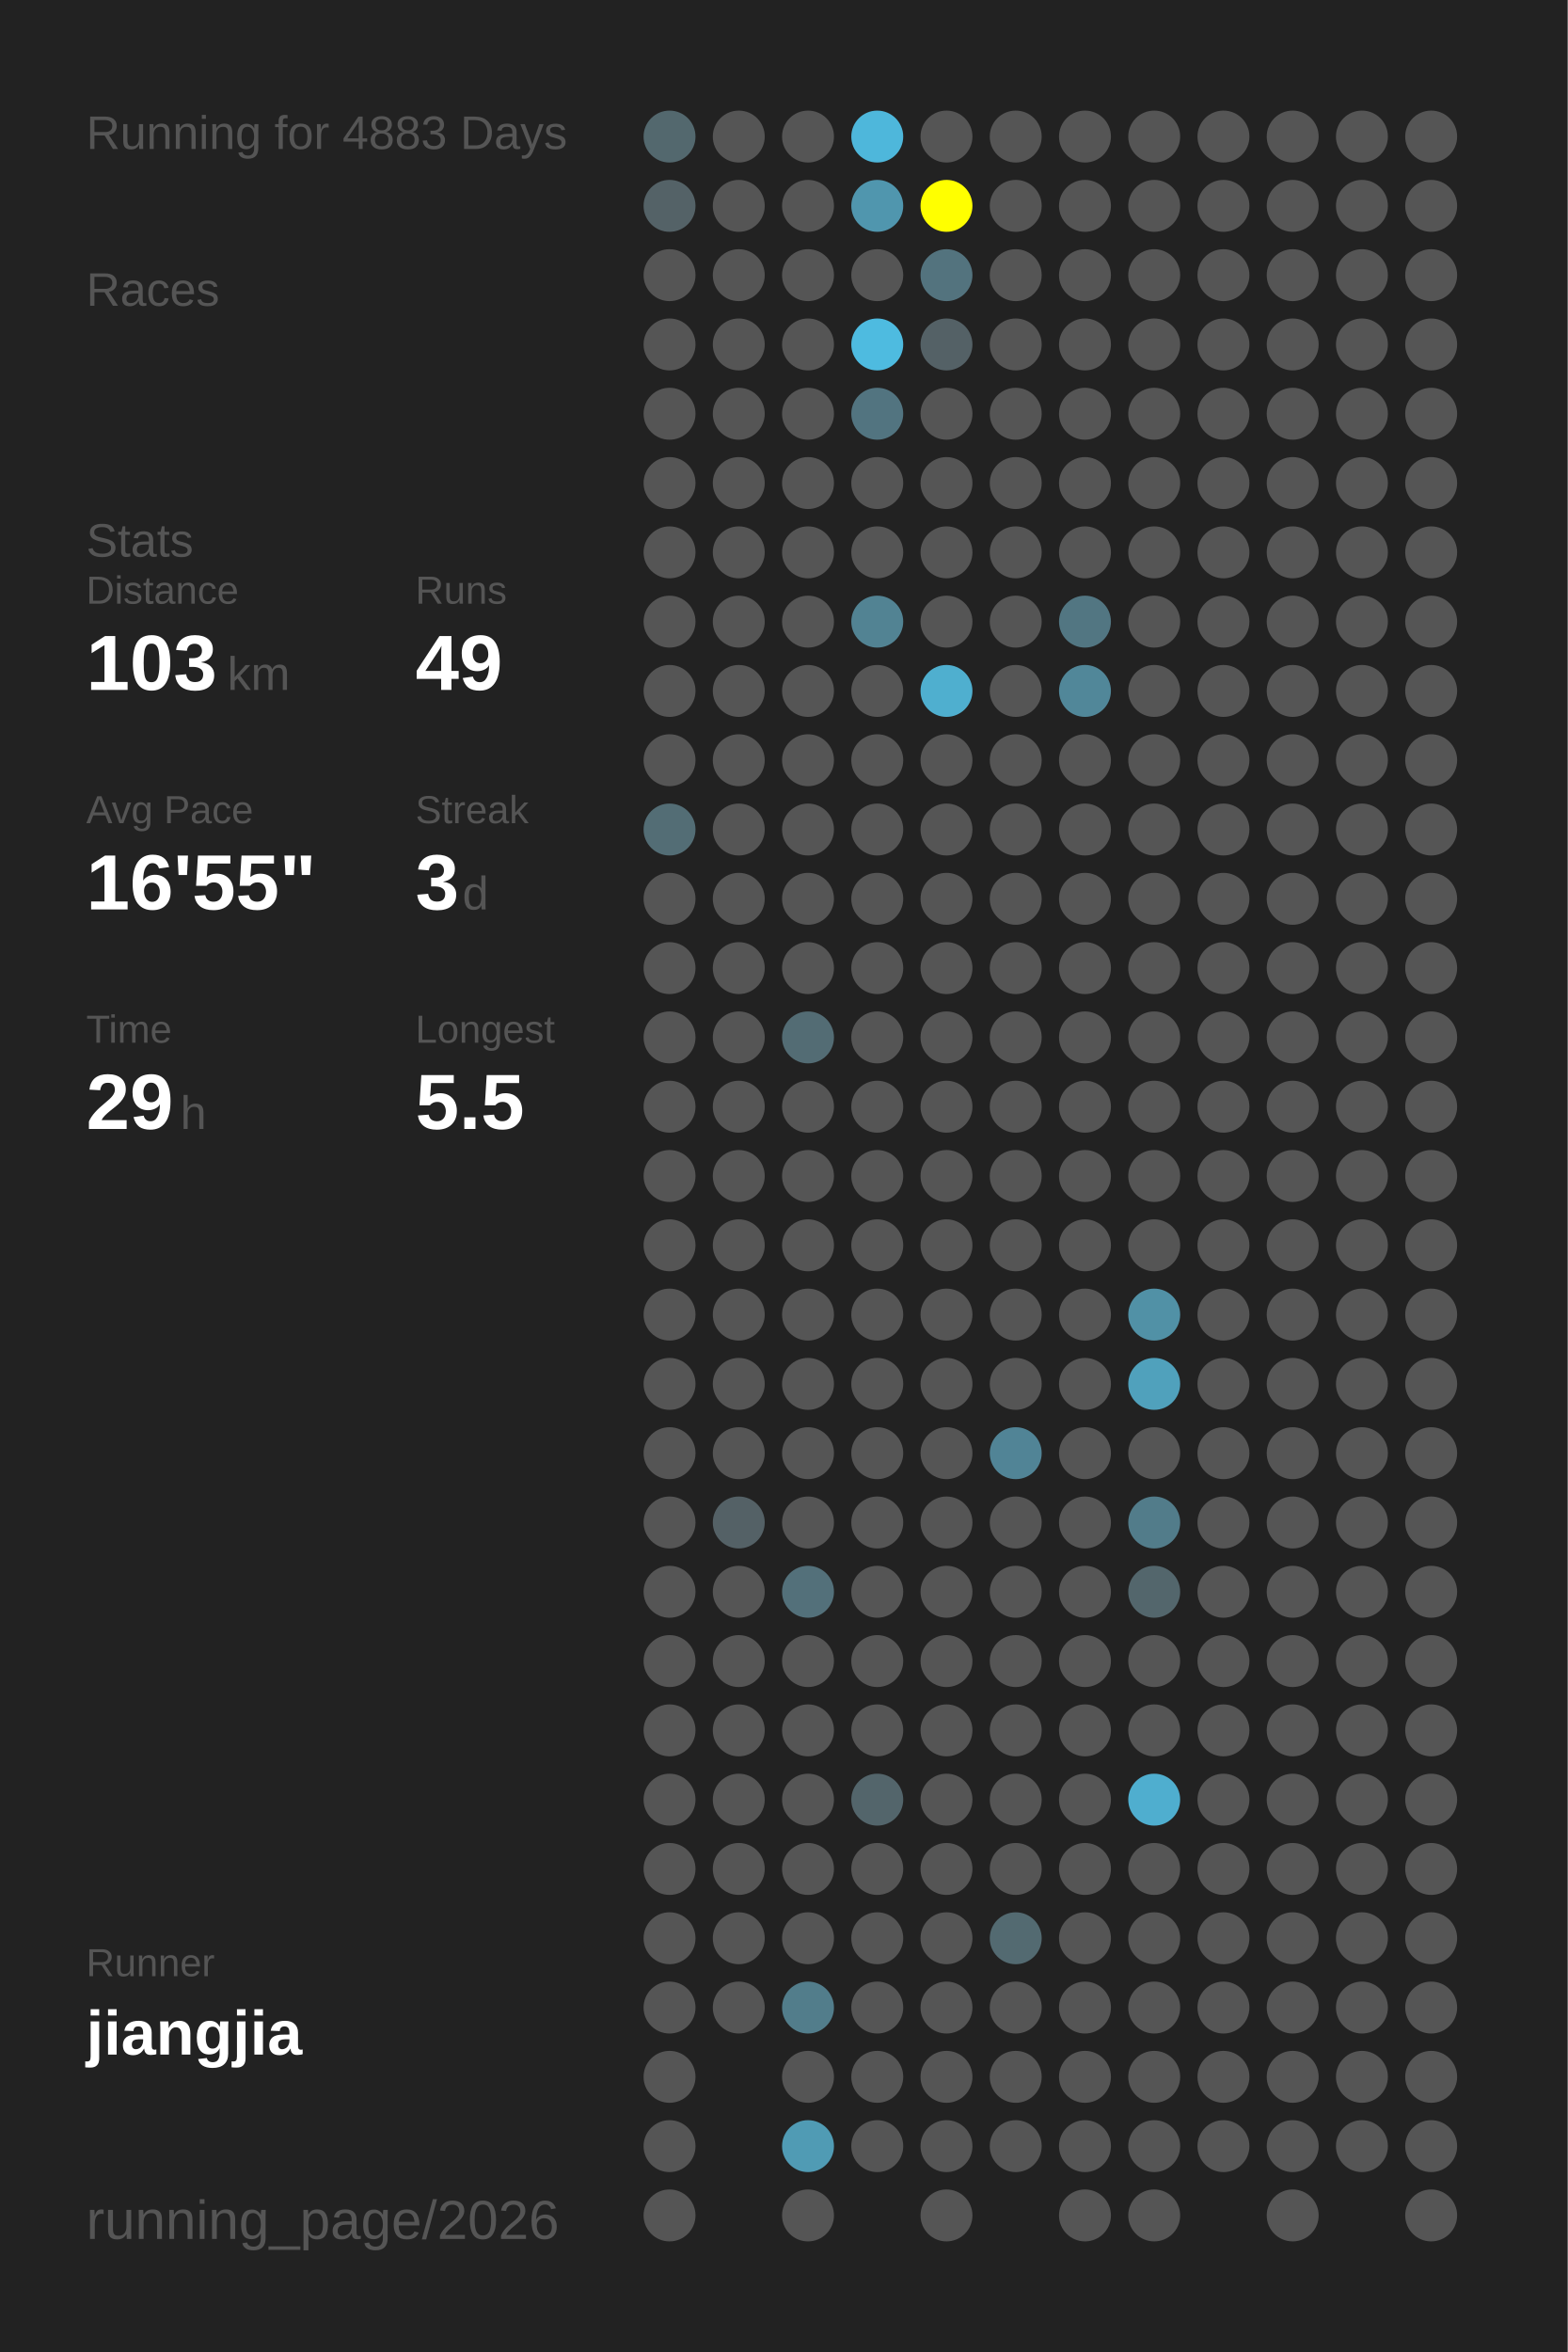
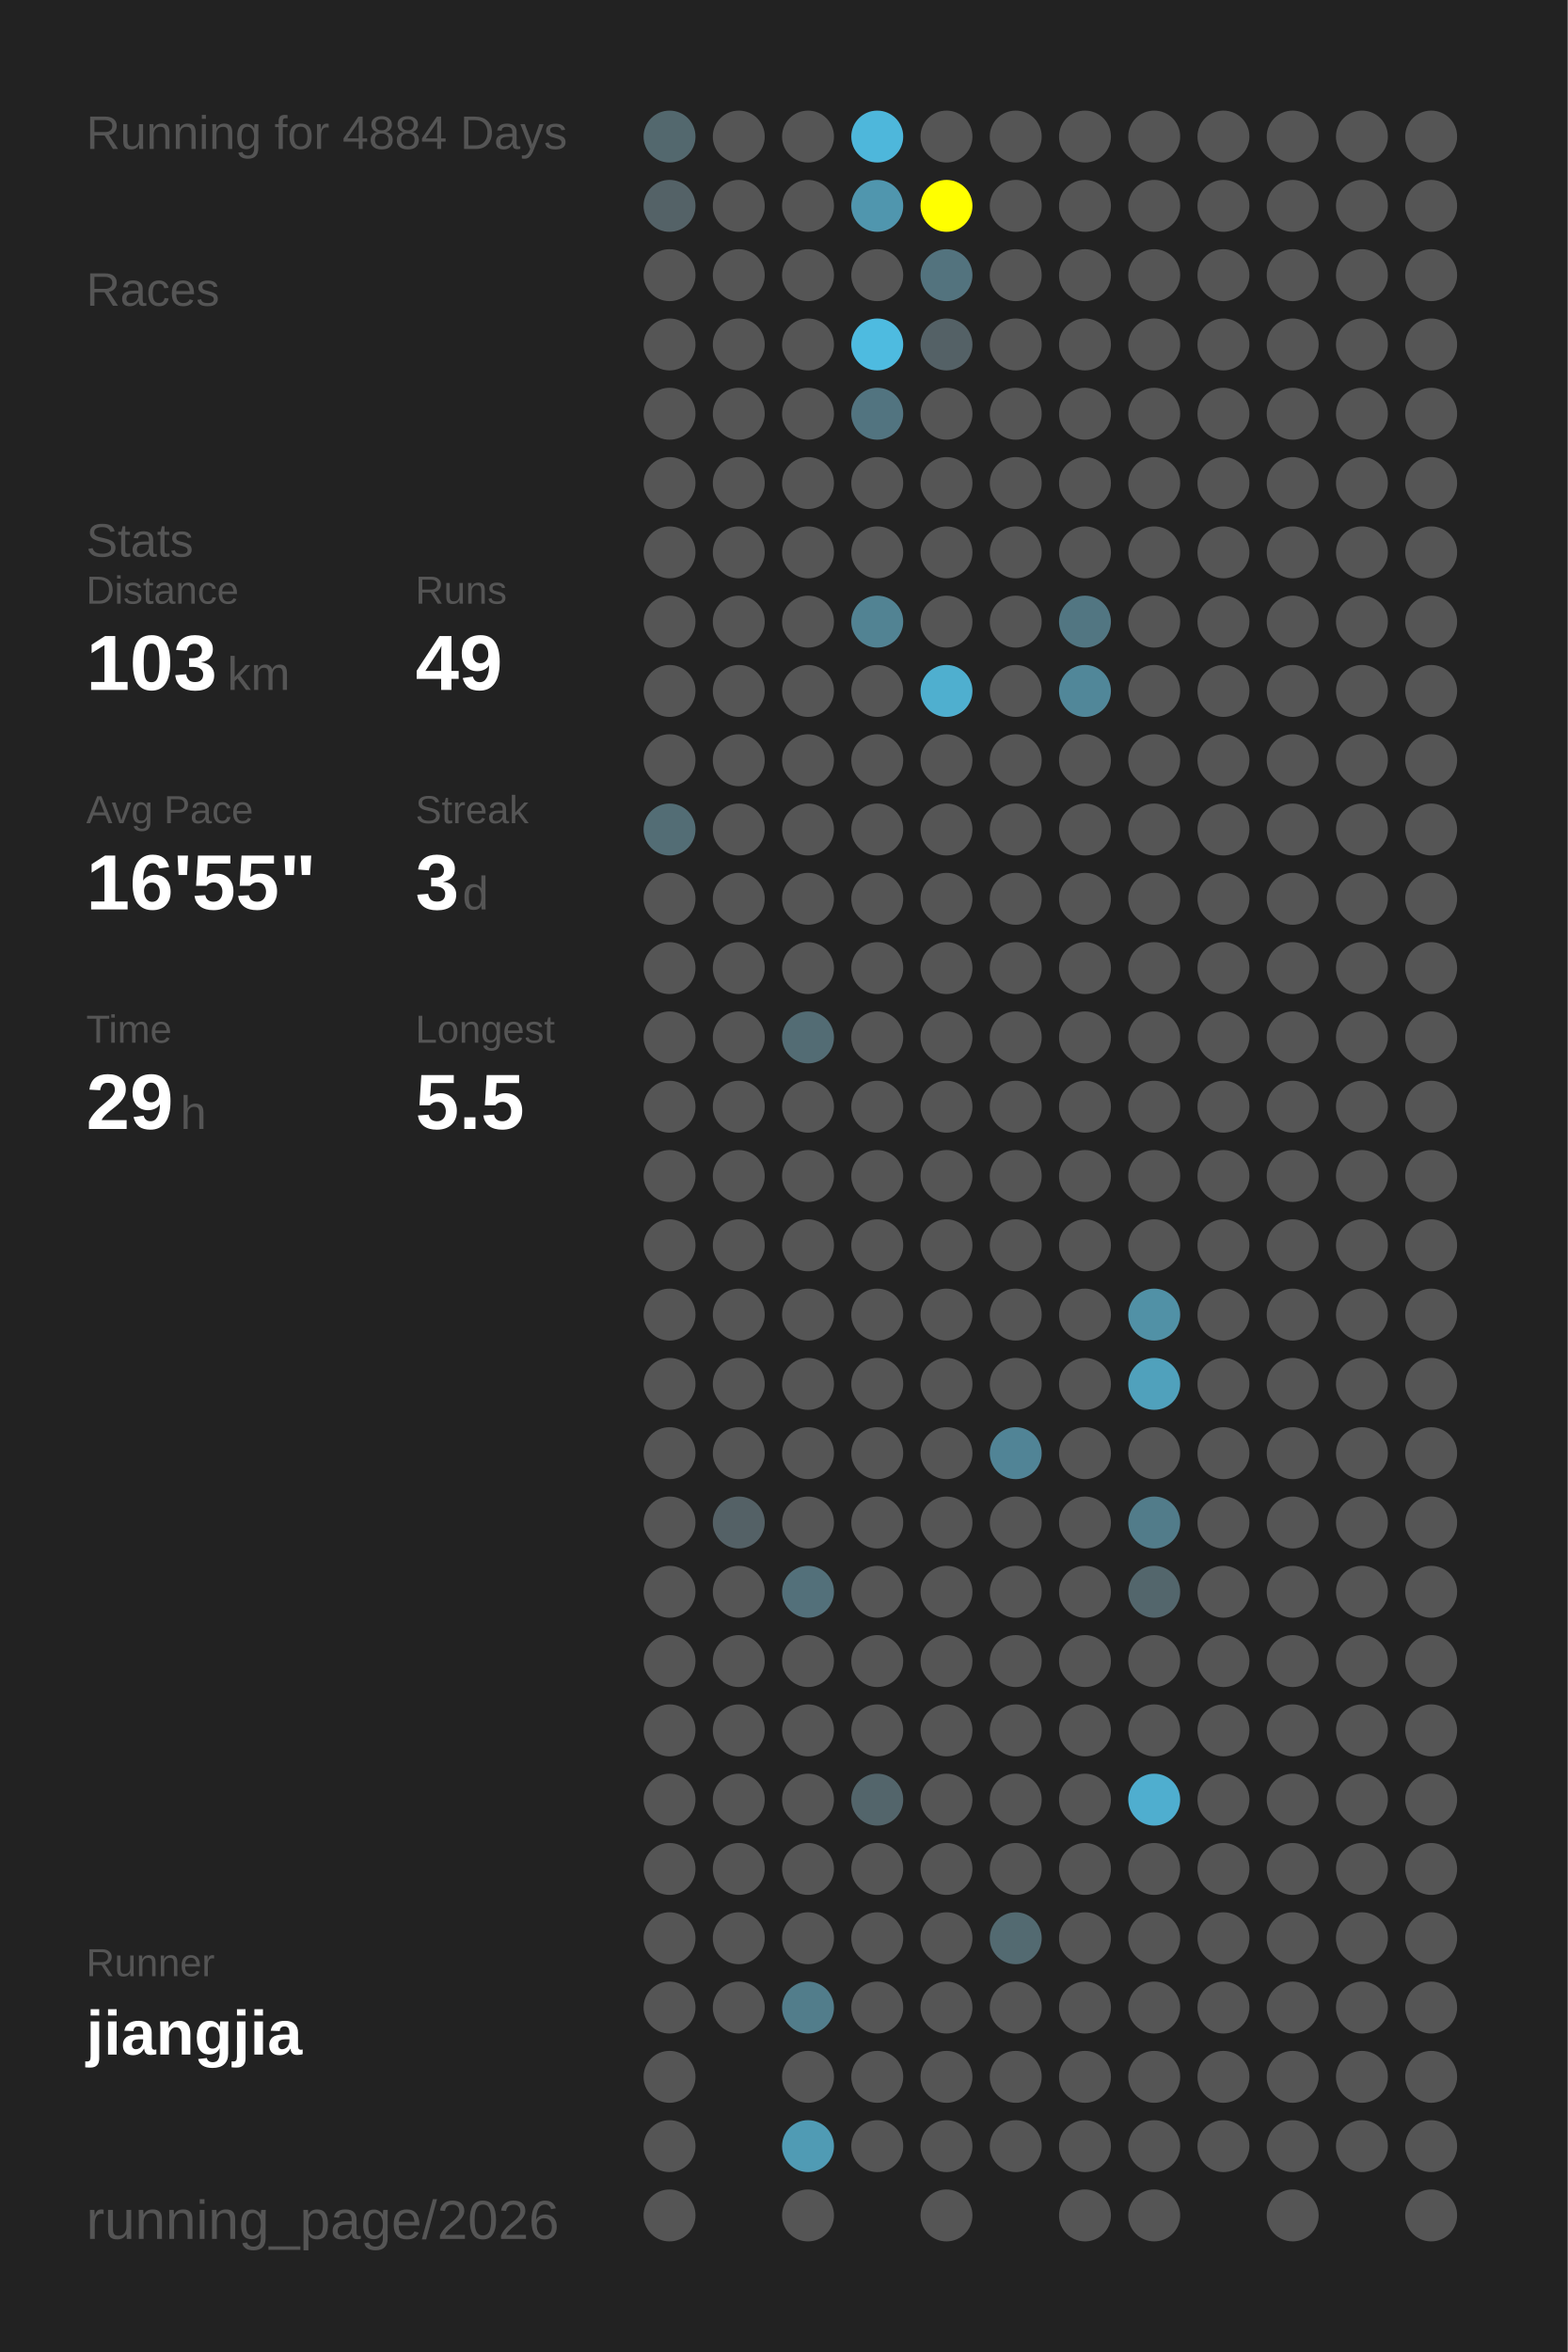
<svg xmlns="http://www.w3.org/2000/svg" baseProfile="full" height="300mm" version="1.1" viewBox="0,0,200,300" width="200mm">
  <defs />
  <rect fill="#222222" height="300" width="200" x="0" y="0" />
-   <text fill="#555555" style="font-size:6px; font-family:Arial;" x="11" y="19">Running for 4883 Days</text>
+   <text fill="#555555" style="font-size:6px; font-family:Arial;" x="11" y="19">Running for 4884 Days</text>
  <text fill="#555555" style="font-size:6px; font-family:Arial;" x="11" y="39">Races</text>
  <text fill="#555555" style="font-size:6px; font-family:Arial;" x="11" y="71">Stats</text>
  <text fill="#555555" style="font-size:5px; font-family:Arial;" x="11" y="77">Distance</text>
  <text fill="#FFFFFF" style="font-size:10px; font-family:Arial; font-weight:bold;" x="11" y="88">103</text>
  <text fill="#555555" style="font-size:6px; font-family:Arial;" x="29" y="88">km</text>
  <text fill="#555555" style="font-size:5px; font-family:Arial;" x="53" y="77">Runs</text>
  <text fill="#FFFFFF" style="font-size:10px; font-family:Arial; font-weight:bold;" x="53" y="88">49</text>
  <text fill="#555555" style="font-size:5px; font-family:Arial;" x="11" y="105">Avg Pace</text>
  <text fill="#FFFFFF" style="font-size:10px; font-family:Arial; font-weight:bold;" x="11" y="116">16'55"</text>
  <text fill="#555555" style="font-size:5px; font-family:Arial;" x="53" y="105">Streak</text>
  <text fill="#FFFFFF" style="font-size:10px; font-family:Arial; font-weight:bold;" x="53" y="116">3</text>
  <text fill="#555555" style="font-size:6px; font-family:Arial;" x="59" y="116">d</text>
  <text fill="#555555" style="font-size:5px; font-family:Arial;" x="11" y="133">Time</text>
  <text fill="#FFFFFF" style="font-size:10px; font-family:Arial; font-weight:bold;" x="11" y="144">29</text>
  <text fill="#555555" style="font-size:6px; font-family:Arial;" x="23" y="144">h</text>
  <text fill="#555555" style="font-size:5px; font-family:Arial;" x="53" y="133">Longest</text>
  <text fill="#FFFFFF" style="font-size:10px; font-family:Arial; font-weight:bold;" x="53" y="144">5.5</text>
  <text fill="#555555" style="font-size:5px; font-family:Arial;" x="11" y="252.065">Runner</text>
  <text fill="#FFFFFF" style="font-size:8px; font-family:Arial; font-weight:bold;" x="11" y="262.065">jiangjia</text>
  <text fill="#555555" style="font-size:7px; font-family:Arial;" x="11" y="285.581">running_page/2026</text>
  <circle cx="85.417" cy="17.419" fill="#53686e" r="3.312" />
  <circle cx="85.417" cy="26.258" fill="#546267" r="3.312" />
  <circle cx="85.417" cy="35.097" fill="#555555" r="3.312" />
  <circle cx="85.417" cy="43.935" fill="#555555" r="3.312" />
  <circle cx="85.417" cy="52.774" fill="#555555" r="3.312" />
  <circle cx="85.417" cy="61.613" fill="#555555" r="3.312" />
  <circle cx="85.417" cy="70.452" fill="#555555" r="3.312" />
  <circle cx="85.417" cy="79.29" fill="#555555" r="3.312" />
  <circle cx="85.417" cy="88.129" fill="#555555" r="3.312" />
  <circle cx="85.417" cy="96.968" fill="#555555" r="3.312" />
  <circle cx="85.417" cy="105.806" fill="#536d75" r="3.312" />
  <circle cx="85.417" cy="114.645" fill="#555555" r="3.312" />
  <circle cx="85.417" cy="123.484" fill="#555555" r="3.312" />
  <circle cx="85.417" cy="132.323" fill="#555555" r="3.312" />
  <circle cx="85.417" cy="141.161" fill="#555555" r="3.312" />
  <circle cx="85.417" cy="150" fill="#555555" r="3.312" />
  <circle cx="85.417" cy="158.839" fill="#555555" r="3.312" />
  <circle cx="85.417" cy="167.677" fill="#555555" r="3.312" />
  <circle cx="85.417" cy="176.516" fill="#555555" r="3.312" />
  <circle cx="85.417" cy="185.355" fill="#555555" r="3.312" />
  <circle cx="85.417" cy="194.194" fill="#555555" r="3.312" />
  <circle cx="85.417" cy="203.032" fill="#555555" r="3.312" />
  <circle cx="85.417" cy="211.871" fill="#555555" r="3.312" />
  <circle cx="85.417" cy="220.71" fill="#555555" r="3.312" />
  <circle cx="85.417" cy="229.548" fill="#555555" r="3.312" />
  <circle cx="85.417" cy="238.387" fill="#555555" r="3.312" />
  <circle cx="85.417" cy="247.226" fill="#555555" r="3.312" />
  <circle cx="85.417" cy="256.065" fill="#555555" r="3.312" />
  <circle cx="85.417" cy="264.903" fill="#555555" r="3.312" />
  <circle cx="85.417" cy="273.742" fill="#555555" r="3.312" />
  <circle cx="85.417" cy="282.581" fill="#555555" r="3.312" />
  <circle cx="94.25" cy="17.419" fill="#555555" r="3.312" />
  <circle cx="94.25" cy="26.258" fill="#555555" r="3.312" />
  <circle cx="94.25" cy="35.097" fill="#555555" r="3.312" />
  <circle cx="94.25" cy="43.935" fill="#555555" r="3.312" />
  <circle cx="94.25" cy="52.774" fill="#555555" r="3.312" />
  <circle cx="94.25" cy="61.613" fill="#555555" r="3.312" />
  <circle cx="94.25" cy="70.452" fill="#555555" r="3.312" />
  <circle cx="94.25" cy="79.29" fill="#555555" r="3.312" />
  <circle cx="94.25" cy="88.129" fill="#555555" r="3.312" />
  <circle cx="94.25" cy="96.968" fill="#555555" r="3.312" />
  <circle cx="94.25" cy="105.806" fill="#555555" r="3.312" />
  <circle cx="94.25" cy="114.645" fill="#555555" r="3.312" />
  <circle cx="94.25" cy="123.484" fill="#555555" r="3.312" />
  <circle cx="94.25" cy="132.323" fill="#555555" r="3.312" />
  <circle cx="94.25" cy="141.161" fill="#555555" r="3.312" />
  <circle cx="94.25" cy="150" fill="#555555" r="3.312" />
  <circle cx="94.25" cy="158.839" fill="#555555" r="3.312" />
  <circle cx="94.25" cy="167.677" fill="#555555" r="3.312" />
  <circle cx="94.25" cy="176.516" fill="#555555" r="3.312" />
  <circle cx="94.25" cy="185.355" fill="#555555" r="3.312" />
  <circle cx="94.25" cy="194.194" fill="#546166" r="3.312" />
  <circle cx="94.25" cy="203.032" fill="#555555" r="3.312" />
  <circle cx="94.25" cy="211.871" fill="#555555" r="3.312" />
  <circle cx="94.25" cy="220.71" fill="#555555" r="3.312" />
  <circle cx="94.25" cy="229.548" fill="#555555" r="3.312" />
  <circle cx="94.25" cy="238.387" fill="#555555" r="3.312" />
  <circle cx="94.25" cy="247.226" fill="#555555" r="3.312" />
  <circle cx="94.25" cy="256.065" fill="#555555" r="3.312" />
  <circle cx="103.083" cy="17.419" fill="#555555" r="3.312" />
  <circle cx="103.083" cy="26.258" fill="#555555" r="3.312" />
  <circle cx="103.083" cy="35.097" fill="#555555" r="3.312" />
  <circle cx="103.083" cy="43.935" fill="#555555" r="3.312" />
  <circle cx="103.083" cy="52.774" fill="#555555" r="3.312" />
  <circle cx="103.083" cy="61.613" fill="#555555" r="3.312" />
  <circle cx="103.083" cy="70.452" fill="#555555" r="3.312" />
  <circle cx="103.083" cy="79.29" fill="#555555" r="3.312" />
  <circle cx="103.083" cy="88.129" fill="#555555" r="3.312" />
  <circle cx="103.083" cy="96.968" fill="#555555" r="3.312" />
  <circle cx="103.083" cy="105.806" fill="#555555" r="3.312" />
  <circle cx="103.083" cy="114.645" fill="#555555" r="3.312" />
  <circle cx="103.083" cy="123.484" fill="#555555" r="3.312" />
  <circle cx="103.083" cy="132.323" fill="#536c74" r="3.312" />
  <circle cx="103.083" cy="141.161" fill="#555555" r="3.312" />
  <circle cx="103.083" cy="150" fill="#555555" r="3.312" />
  <circle cx="103.083" cy="158.839" fill="#555555" r="3.312" />
  <circle cx="103.083" cy="167.677" fill="#555555" r="3.312" />
  <circle cx="103.083" cy="176.516" fill="#555555" r="3.312" />
  <circle cx="103.083" cy="185.355" fill="#555555" r="3.312" />
  <circle cx="103.083" cy="194.194" fill="#555555" r="3.312" />
  <circle cx="103.083" cy="203.032" fill="#53707a" r="3.312" />
  <circle cx="103.083" cy="211.871" fill="#555555" r="3.312" />
  <circle cx="103.083" cy="220.71" fill="#555555" r="3.312" />
  <circle cx="103.083" cy="229.548" fill="#555555" r="3.312" />
  <circle cx="103.083" cy="238.387" fill="#555555" r="3.312" />
  <circle cx="103.083" cy="247.226" fill="#555555" r="3.312" />
  <circle cx="103.083" cy="256.065" fill="#527d8b" r="3.312" />
  <circle cx="103.083" cy="264.903" fill="#555555" r="3.312" />
  <circle cx="103.083" cy="273.742" fill="#509bb4" r="3.312" />
  <circle cx="103.083" cy="282.581" fill="#555555" r="3.312" />
  <circle cx="111.917" cy="17.419" fill="#4eb7db" r="3.312" />
  <circle cx="111.917" cy="26.258" fill="#5096ae" r="3.312" />
  <circle cx="111.917" cy="35.097" fill="#555555" r="3.312" />
  <circle cx="111.917" cy="43.935" fill="#4ebbe0" r="3.312" />
  <circle cx="111.917" cy="52.774" fill="#527480" r="3.312" />
  <circle cx="111.917" cy="61.613" fill="#555555" r="3.312" />
  <circle cx="111.917" cy="70.452" fill="#555555" r="3.312" />
  <circle cx="111.917" cy="79.29" fill="#528393" r="3.312" />
  <circle cx="111.917" cy="88.129" fill="#555555" r="3.312" />
  <circle cx="111.917" cy="96.968" fill="#555555" r="3.312" />
  <circle cx="111.917" cy="105.806" fill="#555555" r="3.312" />
  <circle cx="111.917" cy="114.645" fill="#555555" r="3.312" />
  <circle cx="111.917" cy="123.484" fill="#555555" r="3.312" />
  <circle cx="111.917" cy="132.323" fill="#555555" r="3.312" />
  <circle cx="111.917" cy="141.161" fill="#555555" r="3.312" />
  <circle cx="111.917" cy="150" fill="#555555" r="3.312" />
  <circle cx="111.917" cy="158.839" fill="#555555" r="3.312" />
  <circle cx="111.917" cy="167.677" fill="#555555" r="3.312" />
  <circle cx="111.917" cy="176.516" fill="#555555" r="3.312" />
  <circle cx="111.917" cy="185.355" fill="#555555" r="3.312" />
  <circle cx="111.917" cy="194.194" fill="#555555" r="3.312" />
  <circle cx="111.917" cy="203.032" fill="#555555" r="3.312" />
  <circle cx="111.917" cy="211.871" fill="#555555" r="3.312" />
  <circle cx="111.917" cy="220.71" fill="#555555" r="3.312" />
  <circle cx="111.917" cy="229.548" fill="#53656b" r="3.312" />
  <circle cx="111.917" cy="238.387" fill="#555555" r="3.312" />
  <circle cx="111.917" cy="247.226" fill="#555555" r="3.312" />
  <circle cx="111.917" cy="256.065" fill="#555555" r="3.312" />
  <circle cx="111.917" cy="264.903" fill="#555555" r="3.312" />
  <circle cx="111.917" cy="273.742" fill="#555555" r="3.312" />
  <circle cx="120.75" cy="17.419" fill="#555555" r="3.312" />
  <circle cx="120.75" cy="26.258" fill="#FFFF00" r="3.312" />
  <circle cx="120.75" cy="35.097" fill="#53737e" r="3.312" />
  <circle cx="120.75" cy="43.935" fill="#546166" r="3.312" />
  <circle cx="120.75" cy="52.774" fill="#555555" r="3.312" />
  <circle cx="120.75" cy="61.613" fill="#555555" r="3.312" />
  <circle cx="120.75" cy="70.452" fill="#555555" r="3.312" />
  <circle cx="120.75" cy="79.29" fill="#555555" r="3.312" />
  <circle cx="120.75" cy="88.129" fill="#4fafcf" r="3.312" />
  <circle cx="120.75" cy="96.968" fill="#555555" r="3.312" />
  <circle cx="120.75" cy="105.806" fill="#555555" r="3.312" />
  <circle cx="120.75" cy="114.645" fill="#555555" r="3.312" />
  <circle cx="120.75" cy="123.484" fill="#555555" r="3.312" />
  <circle cx="120.75" cy="132.323" fill="#555555" r="3.312" />
  <circle cx="120.75" cy="141.161" fill="#555555" r="3.312" />
  <circle cx="120.75" cy="150" fill="#555555" r="3.312" />
  <circle cx="120.75" cy="158.839" fill="#555555" r="3.312" />
  <circle cx="120.75" cy="167.677" fill="#555555" r="3.312" />
  <circle cx="120.75" cy="176.516" fill="#555555" r="3.312" />
  <circle cx="120.75" cy="185.355" fill="#555555" r="3.312" />
  <circle cx="120.75" cy="194.194" fill="#555555" r="3.312" />
  <circle cx="120.75" cy="203.032" fill="#555555" r="3.312" />
  <circle cx="120.75" cy="211.871" fill="#555555" r="3.312" />
  <circle cx="120.75" cy="220.71" fill="#555555" r="3.312" />
  <circle cx="120.75" cy="229.548" fill="#555555" r="3.312" />
  <circle cx="120.75" cy="238.387" fill="#555555" r="3.312" />
  <circle cx="120.75" cy="247.226" fill="#555555" r="3.312" />
  <circle cx="120.75" cy="256.065" fill="#555555" r="3.312" />
  <circle cx="120.75" cy="264.903" fill="#555555" r="3.312" />
  <circle cx="120.75" cy="273.742" fill="#555555" r="3.312" />
  <circle cx="120.75" cy="282.581" fill="#555555" r="3.312" />
  <circle cx="129.583" cy="17.419" fill="#555555" r="3.312" />
  <circle cx="129.583" cy="26.258" fill="#555555" r="3.312" />
  <circle cx="129.583" cy="35.097" fill="#555555" r="3.312" />
  <circle cx="129.583" cy="43.935" fill="#555555" r="3.312" />
  <circle cx="129.583" cy="52.774" fill="#555555" r="3.312" />
  <circle cx="129.583" cy="61.613" fill="#555555" r="3.312" />
  <circle cx="129.583" cy="70.452" fill="#555555" r="3.312" />
  <circle cx="129.583" cy="79.29" fill="#555555" r="3.312" />
  <circle cx="129.583" cy="88.129" fill="#555555" r="3.312" />
  <circle cx="129.583" cy="96.968" fill="#555555" r="3.312" />
  <circle cx="129.583" cy="105.806" fill="#555555" r="3.312" />
  <circle cx="129.583" cy="114.645" fill="#555555" r="3.312" />
  <circle cx="129.583" cy="123.484" fill="#555555" r="3.312" />
  <circle cx="129.583" cy="132.323" fill="#555555" r="3.312" />
  <circle cx="129.583" cy="141.161" fill="#555555" r="3.312" />
  <circle cx="129.583" cy="150" fill="#555555" r="3.312" />
  <circle cx="129.583" cy="158.839" fill="#555555" r="3.312" />
  <circle cx="129.583" cy="167.677" fill="#555555" r="3.312" />
  <circle cx="129.583" cy="176.516" fill="#555555" r="3.312" />
  <circle cx="129.583" cy="185.355" fill="#518496" r="3.312" />
  <circle cx="129.583" cy="194.194" fill="#555555" r="3.312" />
  <circle cx="129.583" cy="203.032" fill="#555555" r="3.312" />
  <circle cx="129.583" cy="211.871" fill="#555555" r="3.312" />
  <circle cx="129.583" cy="220.71" fill="#555555" r="3.312" />
  <circle cx="129.583" cy="229.548" fill="#555555" r="3.312" />
  <circle cx="129.583" cy="238.387" fill="#555555" r="3.312" />
  <circle cx="129.583" cy="247.226" fill="#536a71" r="3.312" />
  <circle cx="129.583" cy="256.065" fill="#555555" r="3.312" />
  <circle cx="129.583" cy="264.903" fill="#555555" r="3.312" />
  <circle cx="129.583" cy="273.742" fill="#555555" r="3.312" />
  <circle cx="138.417" cy="17.419" fill="#555555" r="3.312" />
  <circle cx="138.417" cy="26.258" fill="#555555" r="3.312" />
  <circle cx="138.417" cy="35.097" fill="#555555" r="3.312" />
  <circle cx="138.417" cy="43.935" fill="#555555" r="3.312" />
  <circle cx="138.417" cy="52.774" fill="#555555" r="3.312" />
  <circle cx="138.417" cy="61.613" fill="#555555" r="3.312" />
  <circle cx="138.417" cy="70.452" fill="#555555" r="3.312" />
  <circle cx="138.417" cy="79.29" fill="#527682" r="3.312" />
  <circle cx="138.417" cy="88.129" fill="#518799" r="3.312" />
  <circle cx="138.417" cy="96.968" fill="#555555" r="3.312" />
  <circle cx="138.417" cy="105.806" fill="#555555" r="3.312" />
  <circle cx="138.417" cy="114.645" fill="#555555" r="3.312" />
  <circle cx="138.417" cy="123.484" fill="#555555" r="3.312" />
  <circle cx="138.417" cy="132.323" fill="#555555" r="3.312" />
  <circle cx="138.417" cy="141.161" fill="#555555" r="3.312" />
  <circle cx="138.417" cy="150" fill="#555555" r="3.312" />
  <circle cx="138.417" cy="158.839" fill="#555555" r="3.312" />
  <circle cx="138.417" cy="167.677" fill="#555555" r="3.312" />
  <circle cx="138.417" cy="176.516" fill="#555555" r="3.312" />
  <circle cx="138.417" cy="185.355" fill="#555555" r="3.312" />
  <circle cx="138.417" cy="194.194" fill="#555555" r="3.312" />
  <circle cx="138.417" cy="203.032" fill="#555555" r="3.312" />
  <circle cx="138.417" cy="211.871" fill="#555555" r="3.312" />
  <circle cx="138.417" cy="220.71" fill="#555555" r="3.312" />
  <circle cx="138.417" cy="229.548" fill="#555555" r="3.312" />
  <circle cx="138.417" cy="238.387" fill="#555555" r="3.312" />
  <circle cx="138.417" cy="247.226" fill="#555555" r="3.312" />
  <circle cx="138.417" cy="256.065" fill="#555555" r="3.312" />
  <circle cx="138.417" cy="264.903" fill="#555555" r="3.312" />
  <circle cx="138.417" cy="273.742" fill="#555555" r="3.312" />
  <circle cx="138.417" cy="282.581" fill="#555555" r="3.312" />
  <circle cx="147.25" cy="17.419" fill="#555555" r="3.312" />
  <circle cx="147.25" cy="26.258" fill="#555555" r="3.312" />
  <circle cx="147.25" cy="35.097" fill="#555555" r="3.312" />
  <circle cx="147.25" cy="43.935" fill="#555555" r="3.312" />
  <circle cx="147.25" cy="52.774" fill="#555555" r="3.312" />
  <circle cx="147.25" cy="61.613" fill="#555555" r="3.312" />
  <circle cx="147.25" cy="70.452" fill="#555555" r="3.312" />
  <circle cx="147.25" cy="79.29" fill="#555555" r="3.312" />
  <circle cx="147.25" cy="88.129" fill="#555555" r="3.312" />
  <circle cx="147.25" cy="96.968" fill="#555555" r="3.312" />
  <circle cx="147.25" cy="105.806" fill="#555555" r="3.312" />
  <circle cx="147.25" cy="114.645" fill="#555555" r="3.312" />
  <circle cx="147.25" cy="123.484" fill="#555555" r="3.312" />
  <circle cx="147.25" cy="132.323" fill="#555555" r="3.312" />
  <circle cx="147.25" cy="141.161" fill="#555555" r="3.312" />
  <circle cx="147.25" cy="150" fill="#555555" r="3.312" />
  <circle cx="147.25" cy="158.839" fill="#555555" r="3.312" />
  <circle cx="147.25" cy="167.677" fill="#5191a6" r="3.312" />
  <circle cx="147.25" cy="176.516" fill="#50a1bc" r="3.312" />
  <circle cx="147.25" cy="185.355" fill="#555555" r="3.312" />
  <circle cx="147.25" cy="194.194" fill="#527c8a" r="3.312" />
  <circle cx="147.25" cy="203.032" fill="#53666c" r="3.312" />
  <circle cx="147.25" cy="211.871" fill="#555555" r="3.312" />
  <circle cx="147.25" cy="220.71" fill="#555555" r="3.312" />
  <circle cx="147.25" cy="229.548" fill="#4faecf" r="3.312" />
  <circle cx="147.25" cy="238.387" fill="#555555" r="3.312" />
  <circle cx="147.25" cy="247.226" fill="#555555" r="3.312" />
  <circle cx="147.25" cy="256.065" fill="#555555" r="3.312" />
  <circle cx="147.25" cy="264.903" fill="#555555" r="3.312" />
  <circle cx="147.25" cy="273.742" fill="#555555" r="3.312" />
  <circle cx="147.25" cy="282.581" fill="#555555" r="3.312" />
  <circle cx="156.083" cy="17.419" fill="#555555" r="3.312" />
  <circle cx="156.083" cy="26.258" fill="#555555" r="3.312" />
  <circle cx="156.083" cy="35.097" fill="#555555" r="3.312" />
  <circle cx="156.083" cy="43.935" fill="#555555" r="3.312" />
  <circle cx="156.083" cy="52.774" fill="#555555" r="3.312" />
  <circle cx="156.083" cy="61.613" fill="#555555" r="3.312" />
  <circle cx="156.083" cy="70.452" fill="#555555" r="3.312" />
  <circle cx="156.083" cy="79.29" fill="#555555" r="3.312" />
  <circle cx="156.083" cy="88.129" fill="#555555" r="3.312" />
  <circle cx="156.083" cy="96.968" fill="#555555" r="3.312" />
  <circle cx="156.083" cy="105.806" fill="#555555" r="3.312" />
  <circle cx="156.083" cy="114.645" fill="#555555" r="3.312" />
  <circle cx="156.083" cy="123.484" fill="#555555" r="3.312" />
  <circle cx="156.083" cy="132.323" fill="#555555" r="3.312" />
  <circle cx="156.083" cy="141.161" fill="#555555" r="3.312" />
  <circle cx="156.083" cy="150" fill="#555555" r="3.312" />
  <circle cx="156.083" cy="158.839" fill="#555555" r="3.312" />
  <circle cx="156.083" cy="167.677" fill="#555555" r="3.312" />
  <circle cx="156.083" cy="176.516" fill="#555555" r="3.312" />
  <circle cx="156.083" cy="185.355" fill="#555555" r="3.312" />
  <circle cx="156.083" cy="194.194" fill="#555555" r="3.312" />
  <circle cx="156.083" cy="203.032" fill="#555555" r="3.312" />
  <circle cx="156.083" cy="211.871" fill="#555555" r="3.312" />
  <circle cx="156.083" cy="220.71" fill="#555555" r="3.312" />
  <circle cx="156.083" cy="229.548" fill="#555555" r="3.312" />
  <circle cx="156.083" cy="238.387" fill="#555555" r="3.312" />
  <circle cx="156.083" cy="247.226" fill="#555555" r="3.312" />
  <circle cx="156.083" cy="256.065" fill="#555555" r="3.312" />
  <circle cx="156.083" cy="264.903" fill="#555555" r="3.312" />
  <circle cx="156.083" cy="273.742" fill="#555555" r="3.312" />
  <circle cx="164.917" cy="17.419" fill="#555555" r="3.312" />
  <circle cx="164.917" cy="26.258" fill="#555555" r="3.312" />
  <circle cx="164.917" cy="35.097" fill="#555555" r="3.312" />
  <circle cx="164.917" cy="43.935" fill="#555555" r="3.312" />
  <circle cx="164.917" cy="52.774" fill="#555555" r="3.312" />
  <circle cx="164.917" cy="61.613" fill="#555555" r="3.312" />
  <circle cx="164.917" cy="70.452" fill="#555555" r="3.312" />
  <circle cx="164.917" cy="79.29" fill="#555555" r="3.312" />
  <circle cx="164.917" cy="88.129" fill="#555555" r="3.312" />
  <circle cx="164.917" cy="96.968" fill="#555555" r="3.312" />
  <circle cx="164.917" cy="105.806" fill="#555555" r="3.312" />
  <circle cx="164.917" cy="114.645" fill="#555555" r="3.312" />
  <circle cx="164.917" cy="123.484" fill="#555555" r="3.312" />
  <circle cx="164.917" cy="132.323" fill="#555555" r="3.312" />
  <circle cx="164.917" cy="141.161" fill="#555555" r="3.312" />
  <circle cx="164.917" cy="150" fill="#555555" r="3.312" />
  <circle cx="164.917" cy="158.839" fill="#555555" r="3.312" />
  <circle cx="164.917" cy="167.677" fill="#555555" r="3.312" />
  <circle cx="164.917" cy="176.516" fill="#555555" r="3.312" />
  <circle cx="164.917" cy="185.355" fill="#555555" r="3.312" />
  <circle cx="164.917" cy="194.194" fill="#555555" r="3.312" />
  <circle cx="164.917" cy="203.032" fill="#555555" r="3.312" />
  <circle cx="164.917" cy="211.871" fill="#555555" r="3.312" />
  <circle cx="164.917" cy="220.71" fill="#555555" r="3.312" />
  <circle cx="164.917" cy="229.548" fill="#555555" r="3.312" />
  <circle cx="164.917" cy="238.387" fill="#555555" r="3.312" />
  <circle cx="164.917" cy="247.226" fill="#555555" r="3.312" />
  <circle cx="164.917" cy="256.065" fill="#555555" r="3.312" />
  <circle cx="164.917" cy="264.903" fill="#555555" r="3.312" />
  <circle cx="164.917" cy="273.742" fill="#555555" r="3.312" />
  <circle cx="164.917" cy="282.581" fill="#555555" r="3.312" />
  <circle cx="173.75" cy="17.419" fill="#555555" r="3.312" />
  <circle cx="173.75" cy="26.258" fill="#555555" r="3.312" />
  <circle cx="173.75" cy="35.097" fill="#555555" r="3.312" />
  <circle cx="173.75" cy="43.935" fill="#555555" r="3.312" />
  <circle cx="173.75" cy="52.774" fill="#555555" r="3.312" />
  <circle cx="173.75" cy="61.613" fill="#555555" r="3.312" />
  <circle cx="173.75" cy="70.452" fill="#555555" r="3.312" />
  <circle cx="173.75" cy="79.29" fill="#555555" r="3.312" />
  <circle cx="173.75" cy="88.129" fill="#555555" r="3.312" />
  <circle cx="173.75" cy="96.968" fill="#555555" r="3.312" />
  <circle cx="173.75" cy="105.806" fill="#555555" r="3.312" />
  <circle cx="173.75" cy="114.645" fill="#555555" r="3.312" />
  <circle cx="173.75" cy="123.484" fill="#555555" r="3.312" />
  <circle cx="173.75" cy="132.323" fill="#555555" r="3.312" />
  <circle cx="173.75" cy="141.161" fill="#555555" r="3.312" />
  <circle cx="173.75" cy="150" fill="#555555" r="3.312" />
  <circle cx="173.75" cy="158.839" fill="#555555" r="3.312" />
  <circle cx="173.75" cy="167.677" fill="#555555" r="3.312" />
  <circle cx="173.75" cy="176.516" fill="#555555" r="3.312" />
  <circle cx="173.75" cy="185.355" fill="#555555" r="3.312" />
  <circle cx="173.75" cy="194.194" fill="#555555" r="3.312" />
  <circle cx="173.75" cy="203.032" fill="#555555" r="3.312" />
  <circle cx="173.75" cy="211.871" fill="#555555" r="3.312" />
  <circle cx="173.75" cy="220.71" fill="#555555" r="3.312" />
  <circle cx="173.75" cy="229.548" fill="#555555" r="3.312" />
  <circle cx="173.75" cy="238.387" fill="#555555" r="3.312" />
  <circle cx="173.75" cy="247.226" fill="#555555" r="3.312" />
  <circle cx="173.75" cy="256.065" fill="#555555" r="3.312" />
  <circle cx="173.75" cy="264.903" fill="#555555" r="3.312" />
  <circle cx="173.75" cy="273.742" fill="#555555" r="3.312" />
  <circle cx="182.583" cy="17.419" fill="#555555" r="3.312" />
  <circle cx="182.583" cy="26.258" fill="#555555" r="3.312" />
  <circle cx="182.583" cy="35.097" fill="#555555" r="3.312" />
  <circle cx="182.583" cy="43.935" fill="#555555" r="3.312" />
  <circle cx="182.583" cy="52.774" fill="#555555" r="3.312" />
  <circle cx="182.583" cy="61.613" fill="#555555" r="3.312" />
  <circle cx="182.583" cy="70.452" fill="#555555" r="3.312" />
  <circle cx="182.583" cy="79.29" fill="#555555" r="3.312" />
  <circle cx="182.583" cy="88.129" fill="#555555" r="3.312" />
  <circle cx="182.583" cy="96.968" fill="#555555" r="3.312" />
  <circle cx="182.583" cy="105.806" fill="#555555" r="3.312" />
  <circle cx="182.583" cy="114.645" fill="#555555" r="3.312" />
  <circle cx="182.583" cy="123.484" fill="#555555" r="3.312" />
  <circle cx="182.583" cy="132.323" fill="#555555" r="3.312" />
  <circle cx="182.583" cy="141.161" fill="#555555" r="3.312" />
  <circle cx="182.583" cy="150" fill="#555555" r="3.312" />
  <circle cx="182.583" cy="158.839" fill="#555555" r="3.312" />
  <circle cx="182.583" cy="167.677" fill="#555555" r="3.312" />
  <circle cx="182.583" cy="176.516" fill="#555555" r="3.312" />
  <circle cx="182.583" cy="185.355" fill="#555555" r="3.312" />
  <circle cx="182.583" cy="194.194" fill="#555555" r="3.312" />
  <circle cx="182.583" cy="203.032" fill="#555555" r="3.312" />
  <circle cx="182.583" cy="211.871" fill="#555555" r="3.312" />
  <circle cx="182.583" cy="220.71" fill="#555555" r="3.312" />
  <circle cx="182.583" cy="229.548" fill="#555555" r="3.312" />
  <circle cx="182.583" cy="238.387" fill="#555555" r="3.312" />
  <circle cx="182.583" cy="247.226" fill="#555555" r="3.312" />
  <circle cx="182.583" cy="256.065" fill="#555555" r="3.312" />
  <circle cx="182.583" cy="264.903" fill="#555555" r="3.312" />
  <circle cx="182.583" cy="273.742" fill="#555555" r="3.312" />
  <circle cx="182.583" cy="282.581" fill="#555555" r="3.312" />
</svg>
